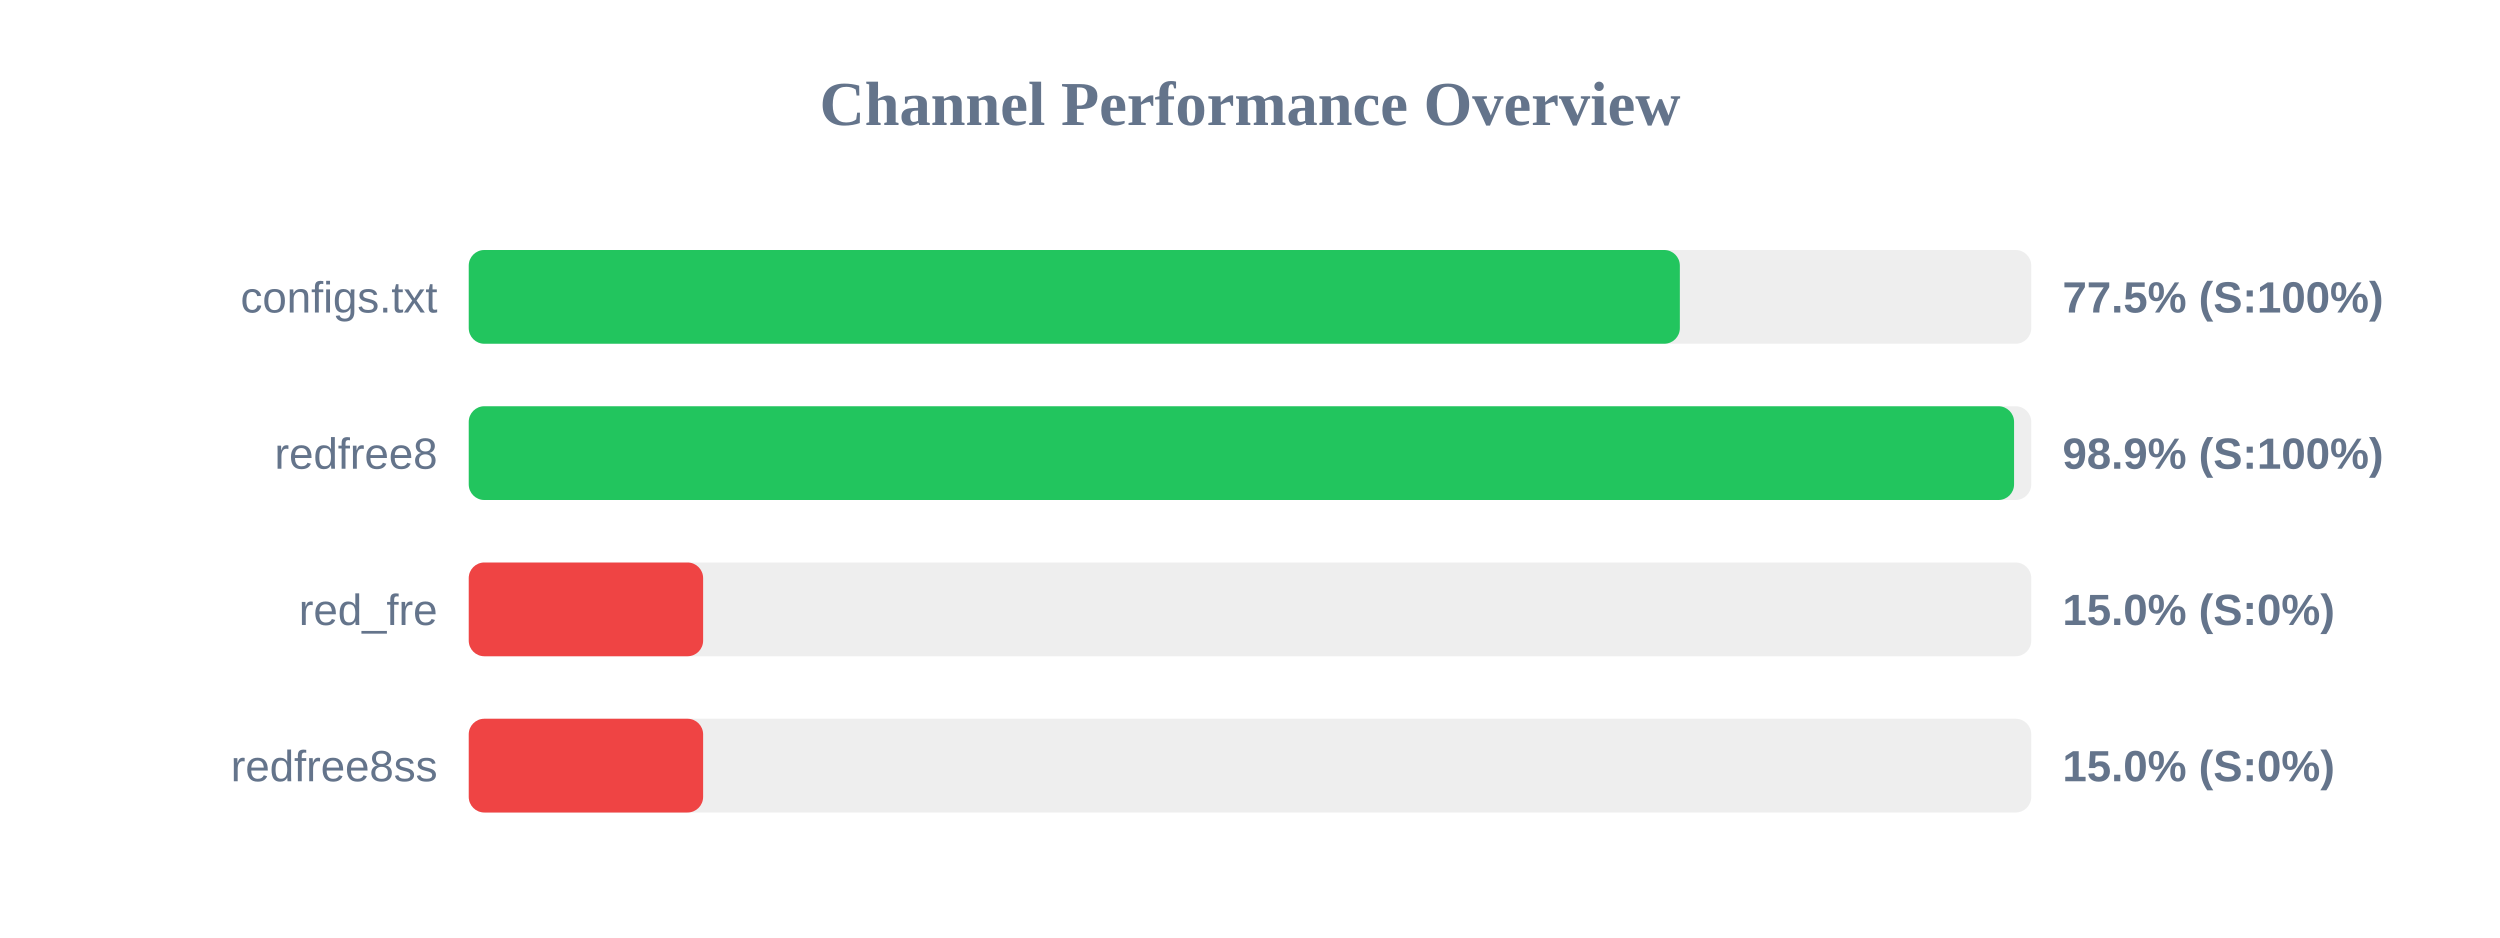
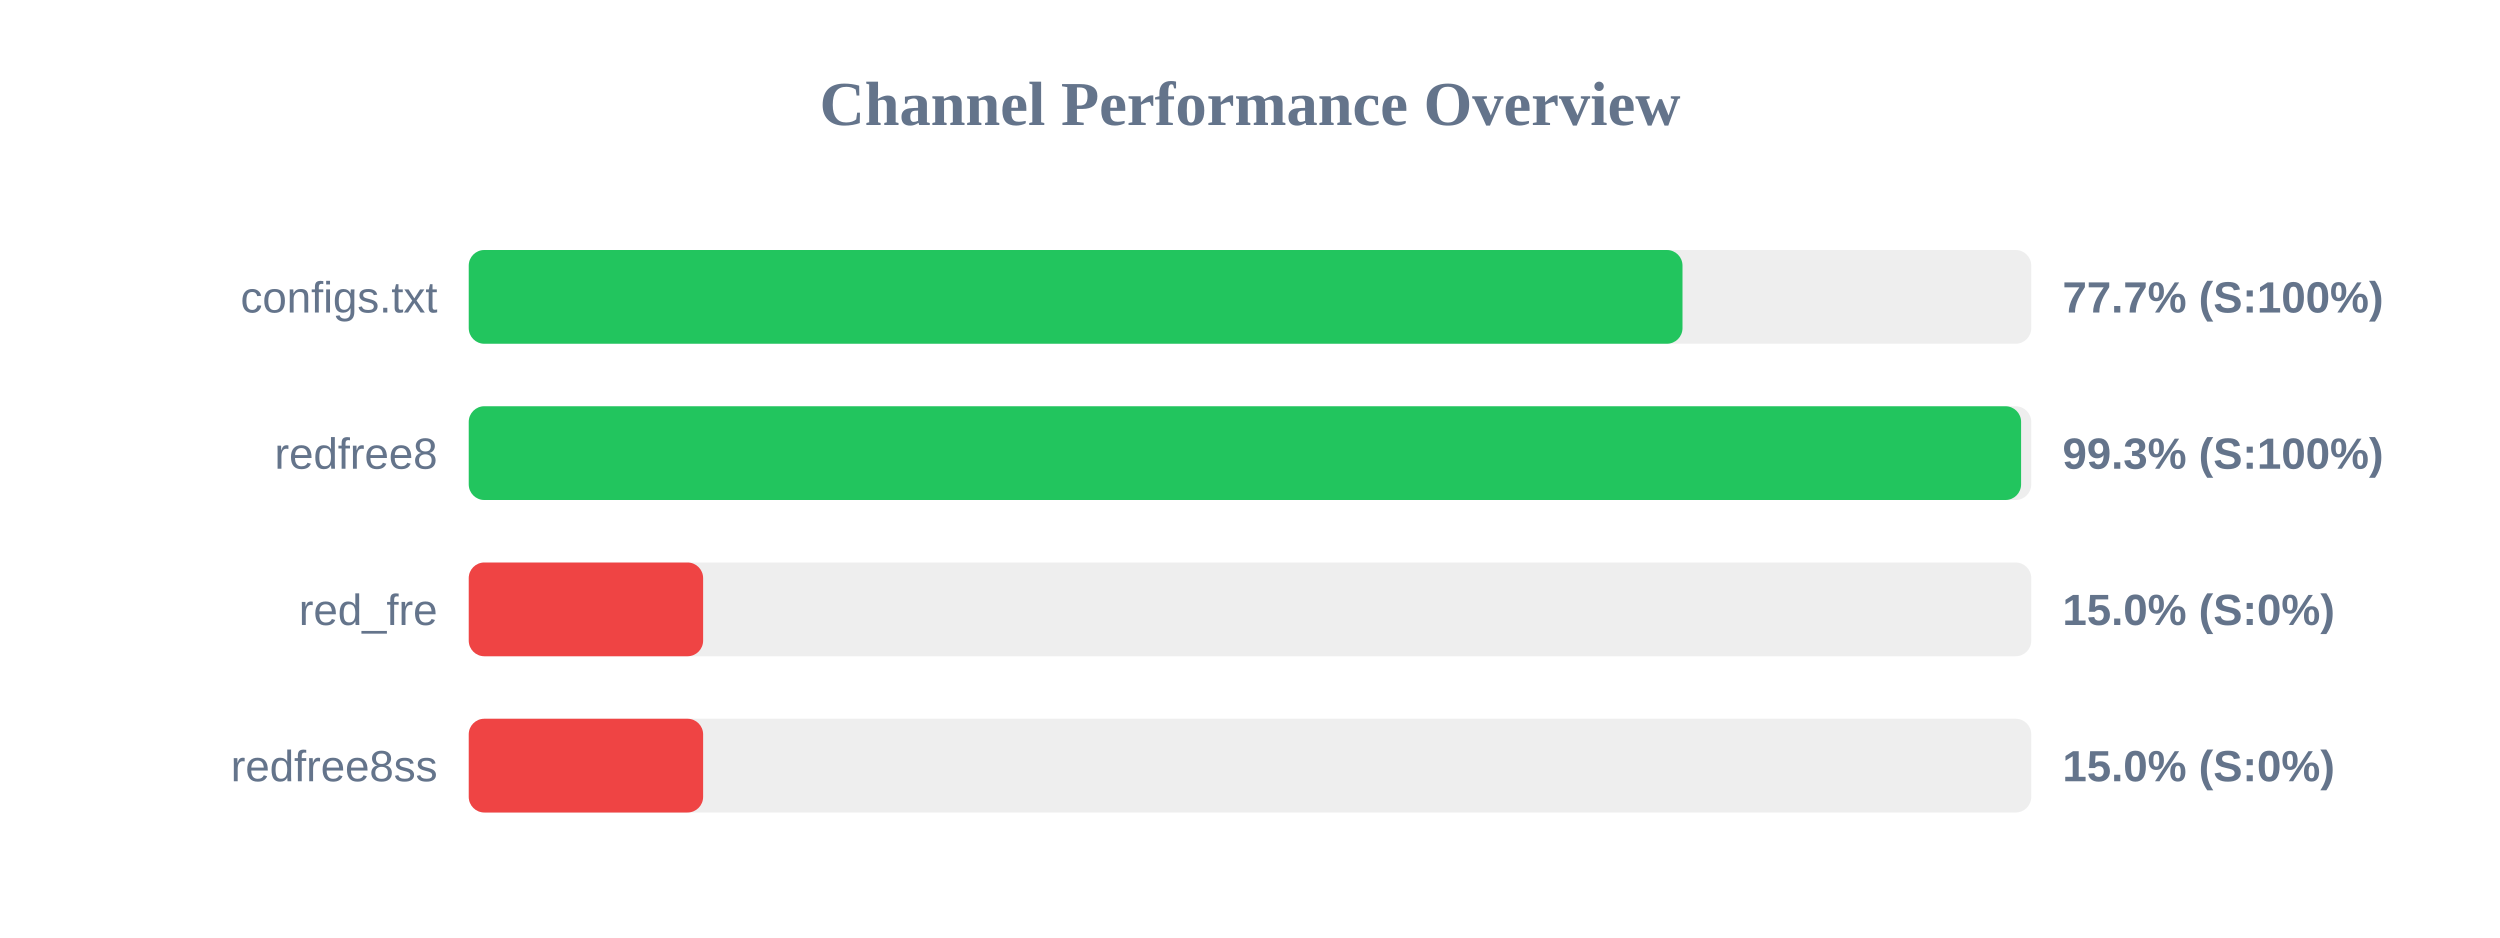
<svg xmlns="http://www.w3.org/2000/svg" width="800" height="300" version="1.1">
  <style>
        .row { font: 14px Arial; fill: #64748b; }
        .score { font: bold 14px Arial; fill: #64748b; }
    </style>
  <text x="400" y="40" text-anchor="middle" font-size="20px" font-weight="bold" fill="#64748b">Channel Performance Overview</text>
  <rect x="150" y="80" width="500" height="30" fill="#eee" rx="5" />
-   <rect x="150" y="80" width="387.55" height="30" fill="#22c55e" rx="5" />
+   <rect x="150" y="80" width="388.4" height="30" fill="#22c55e" rx="5" />
  <text x="140" y="100" text-anchor="end" class="row">configs.txt</text>
-   <text x="660" y="100" text-anchor="start" class="score">77.5% (S:100%)</text>
+   <text x="660" y="100" text-anchor="start" class="score">77.7% (S:100%)</text>
  <rect x="150" y="130" width="500" height="30" fill="#eee" rx="5" />
-   <rect x="150" y="130" width="494.5" height="30" fill="#22c55e" rx="5" />
+   <rect x="150" y="130" width="496.75" height="30" fill="#22c55e" rx="5" />
  <text x="140" y="150" text-anchor="end" class="row">redfree8</text>
-   <text x="660" y="150" text-anchor="start" class="score">98.9% (S:100%)</text>
+   <text x="660" y="150" text-anchor="start" class="score">99.3% (S:100%)</text>
  <rect x="150" y="180" width="500" height="30" fill="#eee" rx="5" />
  <rect x="150" y="180" width="75.0" height="30" fill="#ef4444" rx="5" />
  <text x="140" y="200" text-anchor="end" class="row">red_fre</text>
  <text x="660" y="200" text-anchor="start" class="score">15.0% (S:0%)</text>
  <rect x="150" y="230" width="500" height="30" fill="#eee" rx="5" />
  <rect x="150" y="230" width="75.0" height="30" fill="#ef4444" rx="5" />
  <text x="140" y="250" text-anchor="end" class="row">redfree8ss</text>
  <text x="660" y="250" text-anchor="start" class="score">15.0% (S:0%)</text>
</svg>
